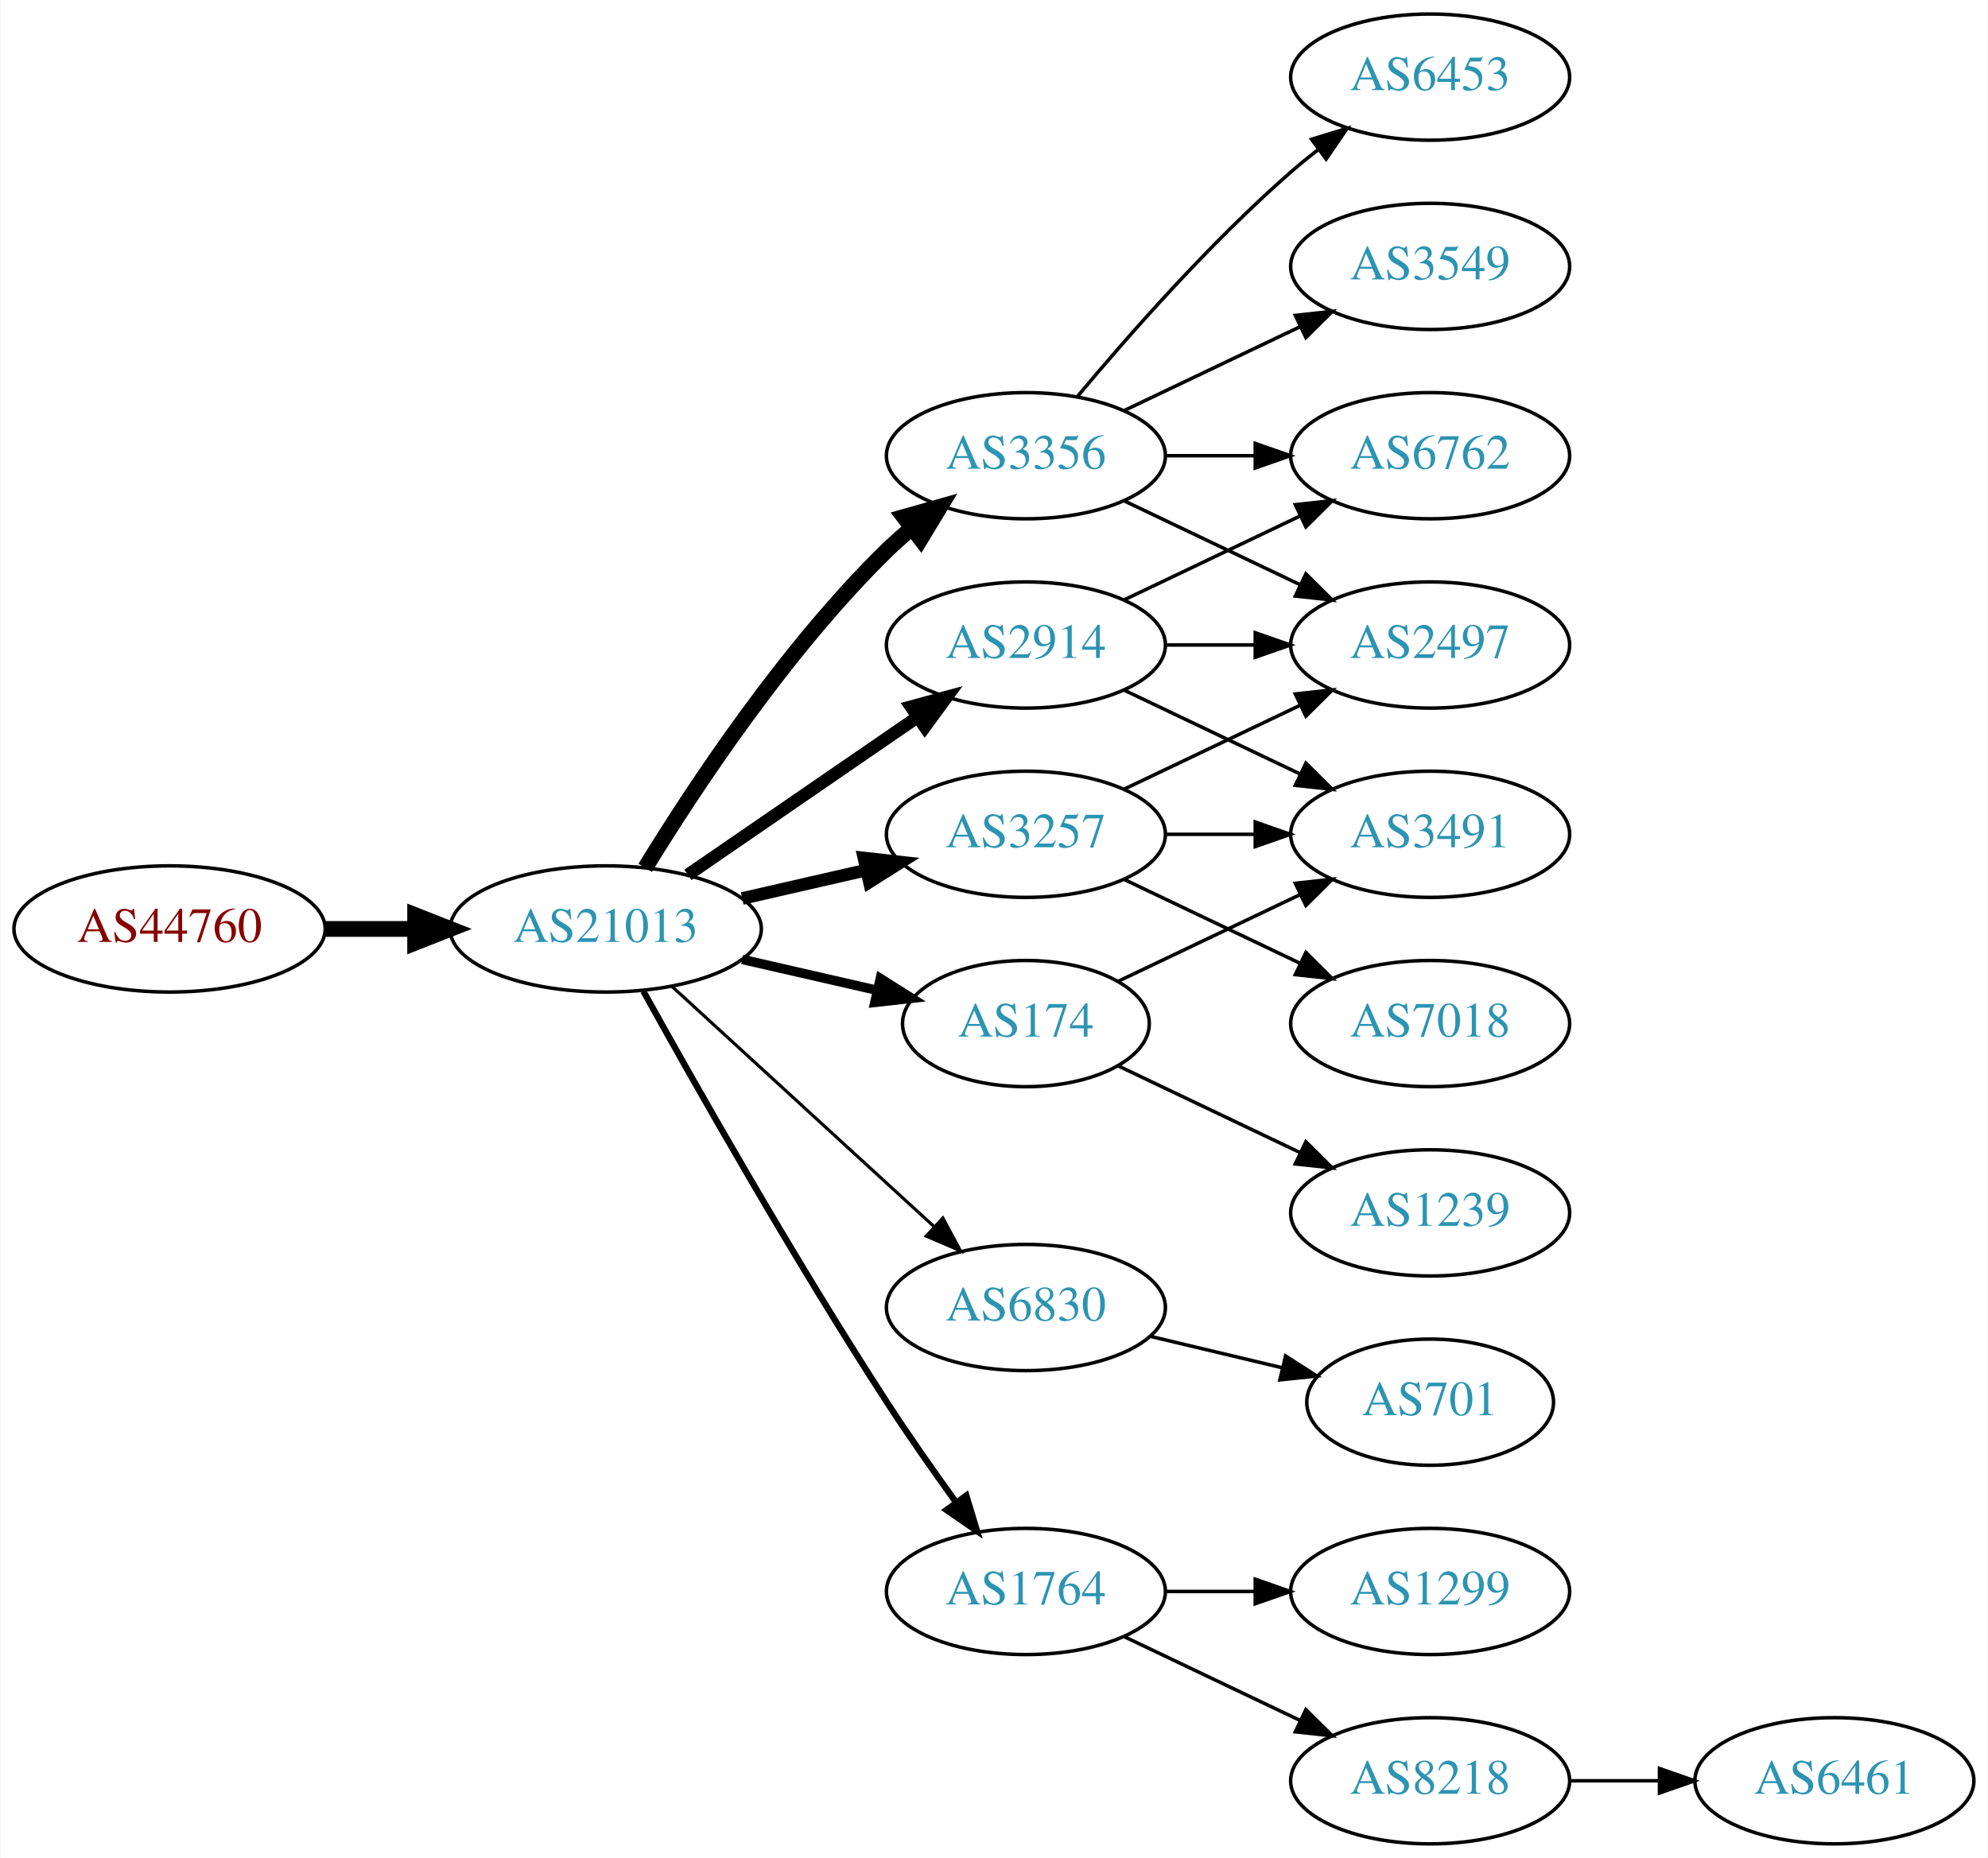
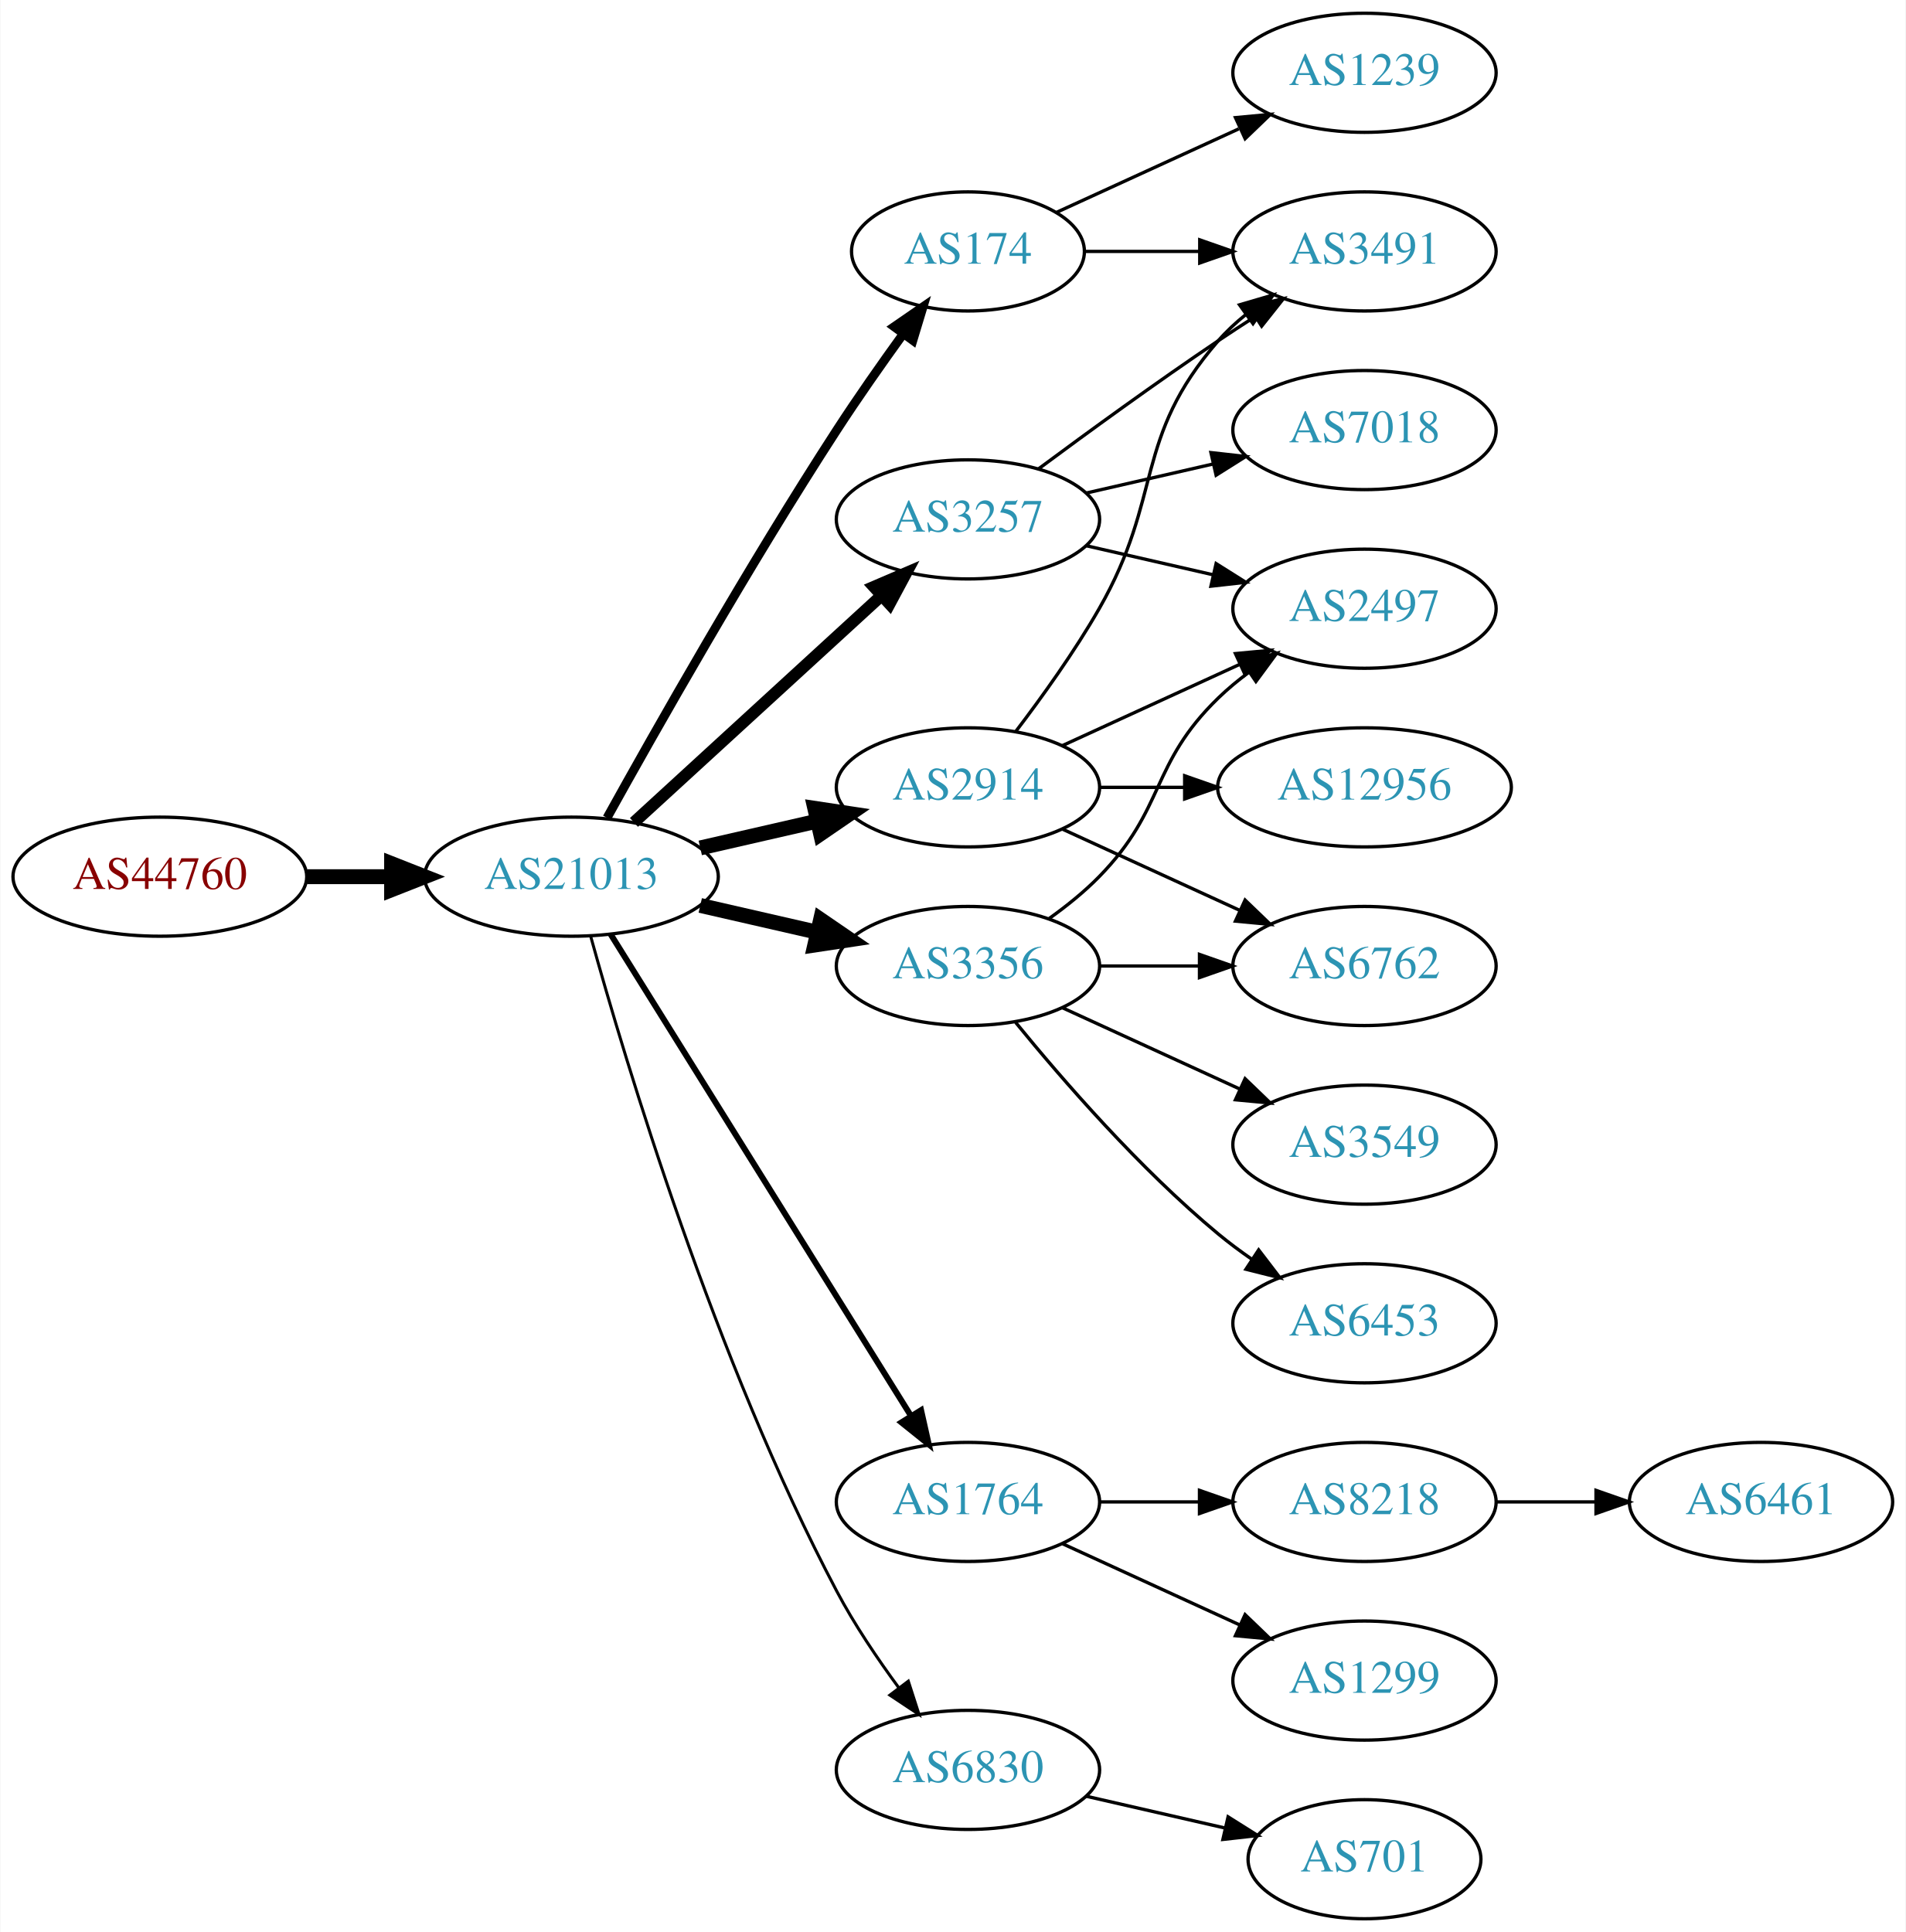
- <svg xmlns="http://www.w3.org/2000/svg" xmlns:xlink="http://www.w3.org/1999/xlink" width="567pt" height="530pt" viewBox="0.00 0.00 566.66 530.00">
-   <g id="graph0" class="graph" transform="scale(1 1) rotate(0) translate(4 526)">
-     <polygon fill="white" stroke="none" points="-4,4 -4,-526 562.663,-526 562.663,4 -4,4" />
+ <svg xmlns="http://www.w3.org/2000/svg" xmlns:xlink="http://www.w3.org/1999/xlink" width="576pt" height="584pt" viewBox="0.00 0.00 575.76 584.00">
+   <g id="graph0" class="graph" transform="scale(1 1) rotate(0) translate(4 580)">
+     <polygon fill="white" stroke="none" points="-4,4 -4,-580 571.762,-580 571.762,4 -4,4" />
    <g id="node1" class="node">
      <g id="a_node1">
        <a xlink:href="/asn/44760" xlink:title="AS44760 ~ Skidata AG [AT]">
-           <ellipse fill="#ffffff" stroke="black" cx="44.196" cy="-261" rx="44.393" ry="18" />
-           <text text-anchor="middle" x="44.196" y="-257.3" font-family="Times,serif" font-size="14.00" fill="#880000">AS44760</text>
+           <ellipse fill="#ffffff" stroke="black" cx="44.196" cy="-315" rx="44.393" ry="18" />
+           <text text-anchor="middle" x="44.196" y="-311.3" font-family="Times,serif" font-size="14.00" fill="#880000">AS44760</text>
        </a>
      </g>
    </g>
    <g id="node2" class="node">
      <g id="a_node2">
        <a xlink:href="/asn/21013" xlink:title="AS21013 ~ Wels, AT [AT]">
-           <ellipse fill="#ffffff" stroke="black" cx="168.588" cy="-261" rx="44.393" ry="18" />
-           <text text-anchor="middle" x="168.588" y="-257.3" font-family="Times,serif" font-size="14.00" fill="#2c94b3">AS21013</text>
+           <ellipse fill="#ffffff" stroke="black" cx="168.588" cy="-315" rx="44.393" ry="18" />
+           <text text-anchor="middle" x="168.588" y="-311.3" font-family="Times,serif" font-size="14.00" fill="#2c94b3">AS21013</text>
        </a>
      </g>
    </g>
    <g id="edge1" class="edge">
-       <path fill="none" stroke="black" stroke-width="4.5" d="M88.692,-261C96.898,-261 105.569,-261 114.041,-261" />
-       <polygon fill="black" stroke="black" stroke-width="4.5" points="114.233,-264.938 124.233,-261 114.233,-257.063 114.233,-264.938" />
+       <path fill="none" stroke="black" stroke-width="4.5" d="M88.692,-315C96.898,-315 105.569,-315 114.041,-315" />
+       <polygon fill="black" stroke="black" stroke-width="4.5" points="114.233,-318.938 124.233,-315 114.233,-311.063 114.233,-318.938" />
    </g>
    <g id="node3" class="node">
      <g id="a_node3">
+         <a xlink:href="/asn/3257" xlink:title="AS3257 ~ GTT [DE]">
+           <ellipse fill="#ffffff" stroke="black" cx="288.431" cy="-423" rx="39.794" ry="18" />
+           <text text-anchor="middle" x="288.431" y="-419.3" font-family="Times,serif" font-size="14.00" fill="#2c94b3">AS3257</text>
+         </a>
+       </g>
+     </g>
+     <g id="edge2" class="edge">
+       <path fill="none" stroke="black" stroke-width="3.6" d="M187.486,-331.403C207.414,-349.667 239.772,-379.322 262.249,-399.921" />
+       <polygon fill="black" stroke="black" stroke-width="3.6" points="260.014,-402.62 269.751,-406.797 264.743,-397.46 260.014,-402.62" />
+     </g>
+     <g id="node4" class="node">
+       <g id="a_node4">
+         <a xlink:href="/asn/3356" xlink:title="AS3356 ~ Level 3 Parent, LLC [US]">
+           <ellipse fill="#ffffff" stroke="black" cx="288.431" cy="-288" rx="39.794" ry="18" />
+           <text text-anchor="middle" x="288.431" y="-284.3" font-family="Times,serif" font-size="14.00" fill="#2c94b3">AS3356</text>
+         </a>
+       </g>
+     </g>
+     <g id="edge3" class="edge">
+       <path fill="none" stroke="black" stroke-width="4.5" d="M207.523,-306.308C218.764,-303.733 231.176,-300.889 242.799,-298.226" />
+       <polygon fill="black" stroke="black" stroke-width="4.5" points="243.893,-302.015 252.761,-295.943 242.134,-294.339 243.893,-302.015" />
+     </g>
+     <g id="node5" class="node">
+       <g id="a_node5">
+         <a xlink:href="/asn/174" xlink:title="AS174 ~ Cogent Communications [US]">
+           <ellipse fill="#ffffff" stroke="black" cx="288.431" cy="-504" rx="35.194" ry="18" />
+           <text text-anchor="middle" x="288.431" y="-500.3" font-family="Times,serif" font-size="14.00" fill="#2c94b3">AS174</text>
+         </a>
+       </g>
+     </g>
+     <g id="edge4" class="edge">
+       <path fill="none" stroke="black" stroke-width="2.7" d="M179.341,-332.783C193.817,-358.901 222.15,-408.977 248.784,-450 255.064,-459.672 262.337,-470.031 268.868,-479.062" />
+       <polygon fill="black" stroke="black" stroke-width="2.7" points="266.122,-481.237 274.846,-487.249 271.775,-477.109 266.122,-481.237" />
+     </g>
+     <g id="node6" class="node">
+       <g id="a_node6">
        <a xlink:href="/asn/2914" xlink:title="AS2914 ~ NTT America, Inc. [US]">
          <ellipse fill="#ffffff" stroke="black" cx="288.431" cy="-342" rx="39.794" ry="18" />
          <text text-anchor="middle" x="288.431" y="-338.3" font-family="Times,serif" font-size="14.00" fill="#2c94b3">AS2914</text>
        </a>
      </g>
    </g>
-     <g id="edge2" class="edge">
-       <path fill="none" stroke="black" stroke-width="3.6" d="M192.031,-276.426C210.612,-289.198 237.173,-307.455 257.553,-321.463" />
-       <polygon fill="black" stroke="black" stroke-width="3.6" points="255.643,-324.398 265.867,-327.178 259.609,-318.629 255.643,-324.398" />
-     </g>
-     <g id="node4" class="node">
-       <g id="a_node4">
-         <a xlink:href="/asn/3356" xlink:title="AS3356 ~ Level 3 Parent, LLC [US]">
-           <ellipse fill="#ffffff" stroke="black" cx="288.431" cy="-396" rx="39.794" ry="18" />
-           <text text-anchor="middle" x="288.431" y="-392.3" font-family="Times,serif" font-size="14.00" fill="#2c94b3">AS3356</text>
-         </a>
-       </g>
-     </g>
-     <g id="edge3" class="edge">
-       <path fill="none" stroke="black" stroke-width="4.5" d="M179.854,-278.44C193.662,-300.991 219.851,-340.722 248.784,-369 250.924,-371.092 253.242,-373.137 255.642,-375.106" />
-       <polygon fill="black" stroke="black" stroke-width="4.5" points="253.643,-378.533 263.983,-381.464 258.417,-372.27 253.643,-378.533" />
-     </g>
-     <g id="node5" class="node">
-       <g id="a_node5">
-         <a xlink:href="/asn/6830" xlink:title="AS6830 ~ LGI-UPC [AT]">
-           <ellipse fill="#ffffff" stroke="black" cx="288.431" cy="-153" rx="39.794" ry="18" />
-           <text text-anchor="middle" x="288.431" y="-149.3" font-family="Times,serif" font-size="14.00" fill="#2c94b3">AS6830</text>
-         </a>
-       </g>
-     </g>
-     <g id="edge4" class="edge">
-       <path fill="none" stroke="black" stroke-width="0.9" d="M187.486,-244.597C207.414,-226.333 239.772,-196.678 262.249,-176.079" />
-       <polygon fill="black" stroke="black" stroke-width="0.9" points="264.743,-178.54 269.751,-169.203 260.014,-173.38 264.743,-178.54" />
-     </g>
-     <g id="node6" class="node">
-       <g id="a_node6">
-         <a xlink:href="/asn/174" xlink:title="AS174 ~ Cogent Communications [US]">
-           <ellipse fill="#ffffff" stroke="black" cx="288.431" cy="-234" rx="35.194" ry="18" />
-           <text text-anchor="middle" x="288.431" y="-230.3" font-family="Times,serif" font-size="14.00" fill="#2c94b3">AS174</text>
-         </a>
-       </g>
-     </g>
    <g id="edge5" class="edge">
-       <path fill="none" stroke="black" stroke-width="2.7" d="M207.523,-252.308C219.84,-249.486 233.565,-246.342 246.116,-243.466" />
-       <polygon fill="black" stroke="black" stroke-width="2.7" points="246.914,-246.874 255.88,-241.229 245.351,-240.051 246.914,-246.874" />
+       <path fill="none" stroke="black" stroke-width="4.5" d="M207.523,-323.692C218.764,-326.267 231.176,-329.111 242.799,-331.774" />
+       <polygon fill="black" stroke="black" stroke-width="4.5" points="242.134,-335.661 252.761,-334.057 243.893,-327.985 242.134,-335.661" />
    </g>
    <g id="node7" class="node">
      <g id="a_node7">
-         <a xlink:href="/asn/3257" xlink:title="AS3257 ~ GTT [DE]">
-           <ellipse fill="#ffffff" stroke="black" cx="288.431" cy="-288" rx="39.794" ry="18" />
-           <text text-anchor="middle" x="288.431" y="-284.3" font-family="Times,serif" font-size="14.00" fill="#2c94b3">AS3257</text>
+         <a xlink:href="/asn/1764" xlink:title="AS1764 ~ NEXTLAYER-AS [AT]">
+           <ellipse fill="#ffffff" stroke="black" cx="288.431" cy="-126" rx="39.794" ry="18" />
+           <text text-anchor="middle" x="288.431" y="-122.3" font-family="Times,serif" font-size="14.00" fill="#2c94b3">AS1764</text>
        </a>
      </g>
    </g>
    <g id="edge6" class="edge">
-       <path fill="none" stroke="black" stroke-width="3.6" d="M207.523,-269.692C218.764,-272.267 231.176,-275.111 242.799,-277.774" />
-       <polygon fill="black" stroke="black" stroke-width="3.6" points="242.232,-281.235 252.761,-280.057 243.795,-274.412 242.232,-281.235" />
+       <path fill="none" stroke="black" stroke-width="1.8" d="M180.463,-297.558C201.247,-264.225 246.707,-191.314 271.136,-152.134" />
+       <polygon fill="black" stroke="black" stroke-width="1.8" points="274.261,-153.737 276.582,-143.4 268.321,-150.034 274.261,-153.737" />
    </g>
    <g id="node8" class="node">
      <g id="a_node8">
-         <a xlink:href="/asn/1764" xlink:title="AS1764 ~ NEXTLAYER-AS [AT]">
-           <ellipse fill="#ffffff" stroke="black" cx="288.431" cy="-72" rx="39.794" ry="18" />
-           <text text-anchor="middle" x="288.431" y="-68.3" font-family="Times,serif" font-size="14.00" fill="#2c94b3">AS1764</text>
+         <a xlink:href="/asn/6830" xlink:title="AS6830 ~ LGI-UPC [AT]">
+           <ellipse fill="#ffffff" stroke="black" cx="288.431" cy="-45" rx="39.794" ry="18" />
+           <text text-anchor="middle" x="288.431" y="-41.3" font-family="Times,serif" font-size="14.00" fill="#2c94b3">AS6830</text>
        </a>
      </g>
    </g>
    <g id="edge7" class="edge">
-       <path fill="none" stroke="black" stroke-width="1.8" d="M179.341,-243.217C193.817,-217.099 222.15,-167.023 248.784,-126 254.969,-116.474 262.117,-106.283 268.571,-97.349" />
-       <polygon fill="black" stroke="black" stroke-width="1.8" points="271.426,-99.374 274.492,-89.232 265.771,-95.249 271.426,-99.374" />
+       <path fill="none" stroke="black" stroke-width="0.9" d="M174.409,-296.954C184.936,-258.974 212.011,-168.562 248.784,-99 254.092,-88.959 261.038,-78.65 267.575,-69.765" />
+       <polygon fill="black" stroke="black" stroke-width="0.9" points="270.406,-71.824 273.651,-61.738 264.825,-67.599 270.406,-71.824" />
    </g>
    <g id="node9" class="node">
      <g id="a_node9">
        <a xlink:href="/asn/2497" xlink:title="AS2497 ~ Internet Initiative Japan Inc. [JP]">
-           <ellipse fill="#ffffff" stroke="black" cx="403.724" cy="-342" rx="39.794" ry="18" />
-           <text text-anchor="middle" x="403.724" y="-338.3" font-family="Times,serif" font-size="14.00" fill="#2c94b3">AS2497</text>
+           <ellipse fill="#ffffff" stroke="black" cx="408.273" cy="-396" rx="39.794" ry="18" />
+           <text text-anchor="middle" x="408.273" y="-392.3" font-family="Times,serif" font-size="14.00" fill="#2c94b3">AS2497</text>
        </a>
      </g>
    </g>
    <g id="edge8" class="edge">
-       <path fill="none" stroke="black" d="M328.103,-342C336.306,-342 345.07,-342 353.602,-342" />
-       <polygon fill="black" stroke="black" points="353.841,-345.5 363.841,-342 353.841,-338.5 353.841,-345.5" />
+       <path fill="none" stroke="black" d="M324.15,-415.045C336.15,-412.296 349.771,-409.175 362.463,-406.267" />
+       <polygon fill="black" stroke="black" points="363.429,-409.636 372.395,-403.991 361.866,-402.813 363.429,-409.636" />
    </g>
    <g id="node10" class="node">
      <g id="a_node10">
        <a xlink:href="/asn/3491" xlink:title="AS3491 ~ PCCW Global, Inc. [US]">
-           <ellipse fill="#ffffff" stroke="black" cx="403.724" cy="-288" rx="39.794" ry="18" />
-           <text text-anchor="middle" x="403.724" y="-284.3" font-family="Times,serif" font-size="14.00" fill="#2c94b3">AS3491</text>
+           <ellipse fill="#ffffff" stroke="black" cx="408.273" cy="-504" rx="39.794" ry="18" />
+           <text text-anchor="middle" x="408.273" y="-500.3" font-family="Times,serif" font-size="14.00" fill="#2c94b3">AS3491</text>
        </a>
      </g>
    </g>
    <g id="edge9" class="edge">
-       <path fill="none" stroke="black" d="M316.567,-329.066C331.561,-321.919 350.382,-312.948 366.605,-305.215" />
-       <polygon fill="black" stroke="black" points="368.288,-308.291 375.809,-300.829 365.276,-301.972 368.288,-308.291" />
+       <path fill="none" stroke="black" d="M309.761,-438.277C324.623,-449.304 345.368,-464.407 364.077,-477 367.626,-479.389 371.377,-481.839 375.125,-484.242" />
+       <polygon fill="black" stroke="black" points="373.451,-487.325 383.774,-489.712 377.193,-481.409 373.451,-487.325" />
    </g>
    <g id="node11" class="node">
      <g id="a_node11">
-         <a xlink:href="/asn/6762" xlink:title="AS6762 ~ TELECOM ITALIA SPARKLE S.p.A. [IT]">
-           <ellipse fill="#ffffff" stroke="black" cx="403.724" cy="-396" rx="39.794" ry="18" />
-           <text text-anchor="middle" x="403.724" y="-392.3" font-family="Times,serif" font-size="14.00" fill="#2c94b3">AS6762</text>
+         <a xlink:href="/asn/7018" xlink:title="AS7018 ~ AT&amp;T Services, Inc. [US]">
+           <ellipse fill="#ffffff" stroke="black" cx="408.273" cy="-450" rx="39.794" ry="18" />
+           <text text-anchor="middle" x="408.273" y="-446.3" font-family="Times,serif" font-size="14.00" fill="#2c94b3">AS7018</text>
        </a>
      </g>
    </g>
    <g id="edge10" class="edge">
-       <path fill="none" stroke="black" d="M316.567,-354.934C331.561,-362.081 350.382,-371.052 366.605,-378.785" />
-       <polygon fill="black" stroke="black" points="365.276,-382.028 375.809,-383.171 368.288,-375.709 365.276,-382.028" />
-     </g>
-     <g id="edge13" class="edge">
-       <path fill="none" stroke="black" d="M316.567,-383.066C331.561,-375.919 350.382,-366.948 366.605,-359.215" />
-       <polygon fill="black" stroke="black" points="368.288,-362.291 375.809,-354.829 365.276,-355.972 368.288,-362.291" />
-     </g>
-     <g id="edge11" class="edge">
-       <path fill="none" stroke="black" d="M328.103,-396C336.306,-396 345.07,-396 353.602,-396" />
-       <polygon fill="black" stroke="black" points="353.841,-399.5 363.841,-396 353.841,-392.5 353.841,-399.5" />
+       <path fill="none" stroke="black" d="M324.15,-430.955C336.15,-433.704 349.771,-436.825 362.463,-439.733" />
+       <polygon fill="black" stroke="black" points="361.866,-443.187 372.395,-442.009 363.429,-436.364 361.866,-443.187" />
+     </g>
+     <g id="edge12" class="edge">
+       <path fill="none" stroke="black" d="M313.025,-302.389C318.281,-306.148 323.613,-310.437 328.077,-315 348.25,-335.617 343.384,-348.906 364.077,-369 366.922,-371.763 370.096,-374.386 373.396,-376.834" />
+       <polygon fill="black" stroke="black" points="371.513,-379.786 381.744,-382.538 375.462,-374.006 371.513,-379.786" />
    </g>
    <g id="node12" class="node">
      <g id="a_node12">
-         <a xlink:href="/asn/3549" xlink:title="AS3549 ~ Level 3 Parent, LLC [US]">
-           <ellipse fill="#ffffff" stroke="black" cx="403.724" cy="-450" rx="39.794" ry="18" />
-           <text text-anchor="middle" x="403.724" y="-446.3" font-family="Times,serif" font-size="14.00" fill="#2c94b3">AS3549</text>
-         </a>
-       </g>
-     </g>
-     <g id="edge12" class="edge">
-       <path fill="none" stroke="black" d="M316.567,-408.934C331.561,-416.081 350.382,-425.052 366.605,-432.785" />
-       <polygon fill="black" stroke="black" points="365.276,-436.028 375.809,-437.171 368.288,-429.709 365.276,-436.028" />
+         <a xlink:href="/asn/6762" xlink:title="AS6762 ~ TELECOM ITALIA SPARKLE S.p.A. [IT]">
+           <ellipse fill="#ffffff" stroke="black" cx="408.273" cy="-288" rx="39.794" ry="18" />
+           <text text-anchor="middle" x="408.273" y="-284.3" font-family="Times,serif" font-size="14.00" fill="#2c94b3">AS6762</text>
+         </a>
+       </g>
+     </g>
+     <g id="edge11" class="edge">
+       <path fill="none" stroke="black" d="M328.343,-288C337.897,-288 348.246,-288 358.209,-288" />
+       <polygon fill="black" stroke="black" points="358.402,-291.5 368.402,-288 358.402,-284.5 358.402,-291.5" />
    </g>
    <g id="node13" class="node">
      <g id="a_node13">
        <a xlink:href="/asn/6453" xlink:title="AS6453 ~ TATA COMMUNICATIONS (AMERICA) INC [US]">
-           <ellipse fill="#ffffff" stroke="black" cx="403.724" cy="-504" rx="39.794" ry="18" />
-           <text text-anchor="middle" x="403.724" y="-500.3" font-family="Times,serif" font-size="14.00" fill="#2c94b3">AS6453</text>
-         </a>
-       </g>
-     </g>
-     <g id="edge14" class="edge">
-       <path fill="none" stroke="black" d="M303.061,-412.817C317.343,-429.929 340.89,-456.745 364.077,-477 366.543,-479.154 369.182,-481.294 371.879,-483.372" />
-       <polygon fill="black" stroke="black" points="369.904,-486.264 380.033,-489.37 374.052,-480.625 369.904,-486.264" />
+           <ellipse fill="#ffffff" stroke="black" cx="408.273" cy="-180" rx="39.794" ry="18" />
+           <text text-anchor="middle" x="408.273" y="-176.3" font-family="Times,serif" font-size="14.00" fill="#2c94b3">AS6453</text>
+         </a>
+       </g>
+     </g>
+     <g id="edge13" class="edge">
+       <path fill="none" stroke="black" d="M302.85,-270.935C316.964,-253.625 340.379,-226.655 364.077,-207 367.294,-204.332 370.794,-201.73 374.365,-199.259" />
+       <polygon fill="black" stroke="black" points="376.288,-202.183 382.721,-193.764 372.442,-196.334 376.288,-202.183" />
    </g>
    <g id="node14" class="node">
      <g id="a_node14">
-         <a xlink:href="/asn/701" xlink:title="AS701 ~ UUNET [US]">
-           <ellipse fill="#ffffff" stroke="black" cx="403.724" cy="-126" rx="35.194" ry="18" />
-           <text text-anchor="middle" x="403.724" y="-122.3" font-family="Times,serif" font-size="14.00" fill="#2c94b3">AS701</text>
-         </a>
-       </g>
-     </g>
-     <g id="edge15" class="edge">
-       <path fill="none" stroke="black" d="M324.038,-144.752C335.833,-141.942 349.137,-138.771 361.405,-135.847" />
-       <polygon fill="black" stroke="black" points="362.494,-139.186 371.41,-133.463 360.871,-132.376 362.494,-139.186" />
-     </g>
-     <g id="edge17" class="edge">
-       <path fill="none" stroke="black" d="M314.856,-246.119C330.159,-253.413 349.882,-262.814 366.764,-270.86" />
-       <polygon fill="black" stroke="black" points="365.271,-274.026 375.804,-275.169 368.283,-267.707 365.271,-274.026" />
+         <a xlink:href="/asn/3549" xlink:title="AS3549 ~ Level 3 Parent, LLC [US]">
+           <ellipse fill="#ffffff" stroke="black" cx="408.273" cy="-234" rx="39.794" ry="18" />
+           <text text-anchor="middle" x="408.273" y="-230.3" font-family="Times,serif" font-size="14.00" fill="#2c94b3">AS3549</text>
+         </a>
+       </g>
+     </g>
+     <g id="edge14" class="edge">
+       <path fill="none" stroke="black" d="M317.06,-275.339C333.017,-268.027 353.287,-258.739 370.57,-250.819" />
+       <polygon fill="black" stroke="black" points="372.185,-253.929 379.818,-246.581 369.269,-247.565 372.185,-253.929" />
+     </g>
+     <g id="edge16" class="edge">
+       <path fill="none" stroke="black" d="M323.833,-504C334.657,-504 346.824,-504 358.451,-504" />
+       <polygon fill="black" stroke="black" points="358.482,-507.5 368.482,-504 358.482,-500.5 358.482,-507.5" />
    </g>
    <g id="node15" class="node">
      <g id="a_node15">
        <a xlink:href="/asn/1239" xlink:title="AS1239 ~ Sprint [US]">
-           <ellipse fill="#ffffff" stroke="black" cx="403.724" cy="-180" rx="39.794" ry="18" />
-           <text text-anchor="middle" x="403.724" y="-176.3" font-family="Times,serif" font-size="14.00" fill="#2c94b3">AS1239</text>
-         </a>
-       </g>
-     </g>
-     <g id="edge16" class="edge">
-       <path fill="none" stroke="black" d="M314.856,-221.881C330.159,-214.587 349.882,-205.186 366.764,-197.14" />
-       <polygon fill="black" stroke="black" points="368.283,-200.293 375.804,-192.831 365.271,-193.974 368.283,-200.293" />
+           <ellipse fill="#ffffff" stroke="black" cx="408.273" cy="-558" rx="39.794" ry="18" />
+           <text text-anchor="middle" x="408.273" y="-554.3" font-family="Times,serif" font-size="14.00" fill="#2c94b3">AS1239</text>
+         </a>
+       </g>
+     </g>
+     <g id="edge15" class="edge">
+       <path fill="none" stroke="black" d="M315.292,-515.851C331.413,-523.238 352.415,-532.862 370.28,-541.048" />
+       <polygon fill="black" stroke="black" points="369.282,-544.441 379.832,-545.425 372.199,-538.077 369.282,-544.441" />
+     </g>
+     <g id="edge20" class="edge">
+       <path fill="none" stroke="black" d="M317.06,-354.661C333.017,-361.973 353.287,-371.261 370.57,-379.181" />
+       <polygon fill="black" stroke="black" points="369.269,-382.435 379.818,-383.419 372.185,-376.071 369.269,-382.435" />
+     </g>
+     <g id="edge19" class="edge">
+       <path fill="none" stroke="black" d="M302.892,-358.913C310.785,-369.27 320.634,-382.992 328.077,-396 347.642,-430.194 338.243,-447.258 364.077,-477 366.542,-479.838 369.379,-482.477 372.397,-484.906" />
+       <polygon fill="black" stroke="black" points="370.507,-487.858 380.675,-490.836 374.583,-482.167 370.507,-487.858" />
    </g>
    <g id="edge18" class="edge">
-       <path fill="none" stroke="black" d="M316.567,-300.934C331.561,-308.081 350.382,-317.052 366.605,-324.785" />
-       <polygon fill="black" stroke="black" points="365.276,-328.028 375.809,-329.171 368.288,-321.709 365.276,-328.028" />
-     </g>
-     <g id="edge20" class="edge">
-       <path fill="none" stroke="black" d="M328.103,-288C336.306,-288 345.07,-288 353.602,-288" />
-       <polygon fill="black" stroke="black" points="353.841,-291.5 363.841,-288 353.841,-284.5 353.841,-291.5" />
+       <path fill="none" stroke="black" d="M317.06,-329.339C333.017,-322.027 353.287,-312.739 370.57,-304.819" />
+       <polygon fill="black" stroke="black" points="372.185,-307.929 379.818,-300.581 369.269,-301.565 372.185,-307.929" />
    </g>
    <g id="node16" class="node">
      <g id="a_node16">
-         <a xlink:href="/asn/7018" xlink:title="AS7018 ~ AT&amp;T Services, Inc. [US]">
-           <ellipse fill="#ffffff" stroke="black" cx="403.724" cy="-234" rx="39.794" ry="18" />
-           <text text-anchor="middle" x="403.724" y="-230.3" font-family="Times,serif" font-size="14.00" fill="#2c94b3">AS7018</text>
-         </a>
-       </g>
-     </g>
-     <g id="edge19" class="edge">
-       <path fill="none" stroke="black" d="M316.567,-275.066C331.561,-267.919 350.382,-258.948 366.605,-251.215" />
-       <polygon fill="black" stroke="black" points="368.288,-254.291 375.809,-246.829 365.276,-247.972 368.288,-254.291" />
+         <a xlink:href="/asn/12956" xlink:title="AS12956 ~ TELXIUS [ES]">
+           <ellipse fill="#ffffff" stroke="black" cx="408.273" cy="-342" rx="44.393" ry="18" />
+           <text text-anchor="middle" x="408.273" y="-338.3" font-family="Times,serif" font-size="14.00" fill="#2c94b3">AS12956</text>
+         </a>
+       </g>
+     </g>
+     <g id="edge17" class="edge">
+       <path fill="none" stroke="black" d="M328.343,-342C336.446,-342 345.121,-342 353.648,-342" />
+       <polygon fill="black" stroke="black" points="353.925,-345.5 363.925,-342 353.925,-338.5 353.925,-345.5" />
    </g>
    <g id="node17" class="node">
      <g id="a_node17">
        <a xlink:href="/asn/1299" xlink:title="AS1299 ~ Telia Carrier [EU]">
-           <ellipse fill="#ffffff" stroke="black" cx="403.724" cy="-72" rx="39.794" ry="18" />
-           <text text-anchor="middle" x="403.724" y="-68.3" font-family="Times,serif" font-size="14.00" fill="#2c94b3">AS1299</text>
+           <ellipse fill="#ffffff" stroke="black" cx="408.273" cy="-72" rx="39.794" ry="18" />
+           <text text-anchor="middle" x="408.273" y="-68.3" font-family="Times,serif" font-size="14.00" fill="#2c94b3">AS1299</text>
        </a>
      </g>
    </g>
    <g id="edge21" class="edge">
-       <path fill="none" stroke="black" d="M328.103,-72C336.306,-72 345.07,-72 353.602,-72" />
-       <polygon fill="black" stroke="black" points="353.841,-75.5 363.841,-72 353.841,-68.5 353.841,-75.5" />
+       <path fill="none" stroke="black" d="M317.06,-113.339C333.017,-106.027 353.287,-96.739 370.57,-88.819" />
+       <polygon fill="black" stroke="black" points="372.185,-91.929 379.818,-84.581 369.269,-85.565 372.185,-91.929" />
    </g>
    <g id="node18" class="node">
      <g id="a_node18">
        <a xlink:href="/asn/8218" xlink:title="AS8218 ~ legacy Neotelecoms [FR]">
-           <ellipse fill="#ffffff" stroke="black" cx="403.724" cy="-18" rx="39.794" ry="18" />
-           <text text-anchor="middle" x="403.724" y="-14.3" font-family="Times,serif" font-size="14.00" fill="#2c94b3">AS8218</text>
+           <ellipse fill="#ffffff" stroke="black" cx="408.273" cy="-126" rx="39.794" ry="18" />
+           <text text-anchor="middle" x="408.273" y="-122.3" font-family="Times,serif" font-size="14.00" fill="#2c94b3">AS8218</text>
        </a>
      </g>
    </g>
    <g id="edge22" class="edge">
-       <path fill="none" stroke="black" d="M316.567,-59.066C331.561,-51.919 350.382,-42.948 366.605,-35.215" />
-       <polygon fill="black" stroke="black" points="368.288,-38.291 375.809,-30.829 365.276,-31.972 368.288,-38.291" />
+       <path fill="none" stroke="black" d="M328.343,-126C337.897,-126 348.246,-126 358.209,-126" />
+       <polygon fill="black" stroke="black" points="358.402,-129.5 368.402,-126 358.402,-122.5 358.402,-129.5" />
+     </g>
+     <g id="node20" class="node">
+       <g id="a_node20">
+         <a xlink:href="/asn/701" xlink:title="AS701 ~ UUNET [US]">
+           <ellipse fill="#ffffff" stroke="black" cx="408.273" cy="-18" rx="35.194" ry="18" />
+           <text text-anchor="middle" x="408.273" y="-14.3" font-family="Times,serif" font-size="14.00" fill="#2c94b3">AS701</text>
+         </a>
+       </g>
+     </g>
+     <g id="edge24" class="edge">
+       <path fill="none" stroke="black" d="M324.15,-37.045C337.243,-34.045 352.265,-30.604 365.906,-27.478" />
+       <polygon fill="black" stroke="black" points="367.047,-30.807 376.013,-25.162 365.484,-23.984 367.047,-30.807" />
    </g>
    <g id="node19" class="node">
      <g id="a_node19">
        <a xlink:href="/asn/6461" xlink:title="AS6461 ~ Zayo Bandwidth [US]">
-           <ellipse fill="#ffffff" stroke="black" cx="519.017" cy="-18" rx="39.794" ry="18" />
-           <text text-anchor="middle" x="519.017" y="-14.3" font-family="Times,serif" font-size="14.00" fill="#2c94b3">AS6461</text>
+           <ellipse fill="#ffffff" stroke="black" cx="528.116" cy="-126" rx="39.794" ry="18" />
+           <text text-anchor="middle" x="528.116" y="-122.3" font-family="Times,serif" font-size="14.00" fill="#2c94b3">AS6461</text>
        </a>
      </g>
    </g>
    <g id="edge23" class="edge">
-       <path fill="none" stroke="black" d="M443.396,-18C451.599,-18 460.363,-18 468.895,-18" />
-       <polygon fill="black" stroke="black" points="469.134,-21.5 479.134,-18 469.134,-14.5 469.134,-21.5" />
+       <path fill="none" stroke="black" d="M448.186,-126C457.739,-126 468.089,-126 478.052,-126" />
+       <polygon fill="black" stroke="black" points="478.244,-129.5 488.244,-126 478.244,-122.5 478.244,-129.5" />
    </g>
  </g>
</svg>
